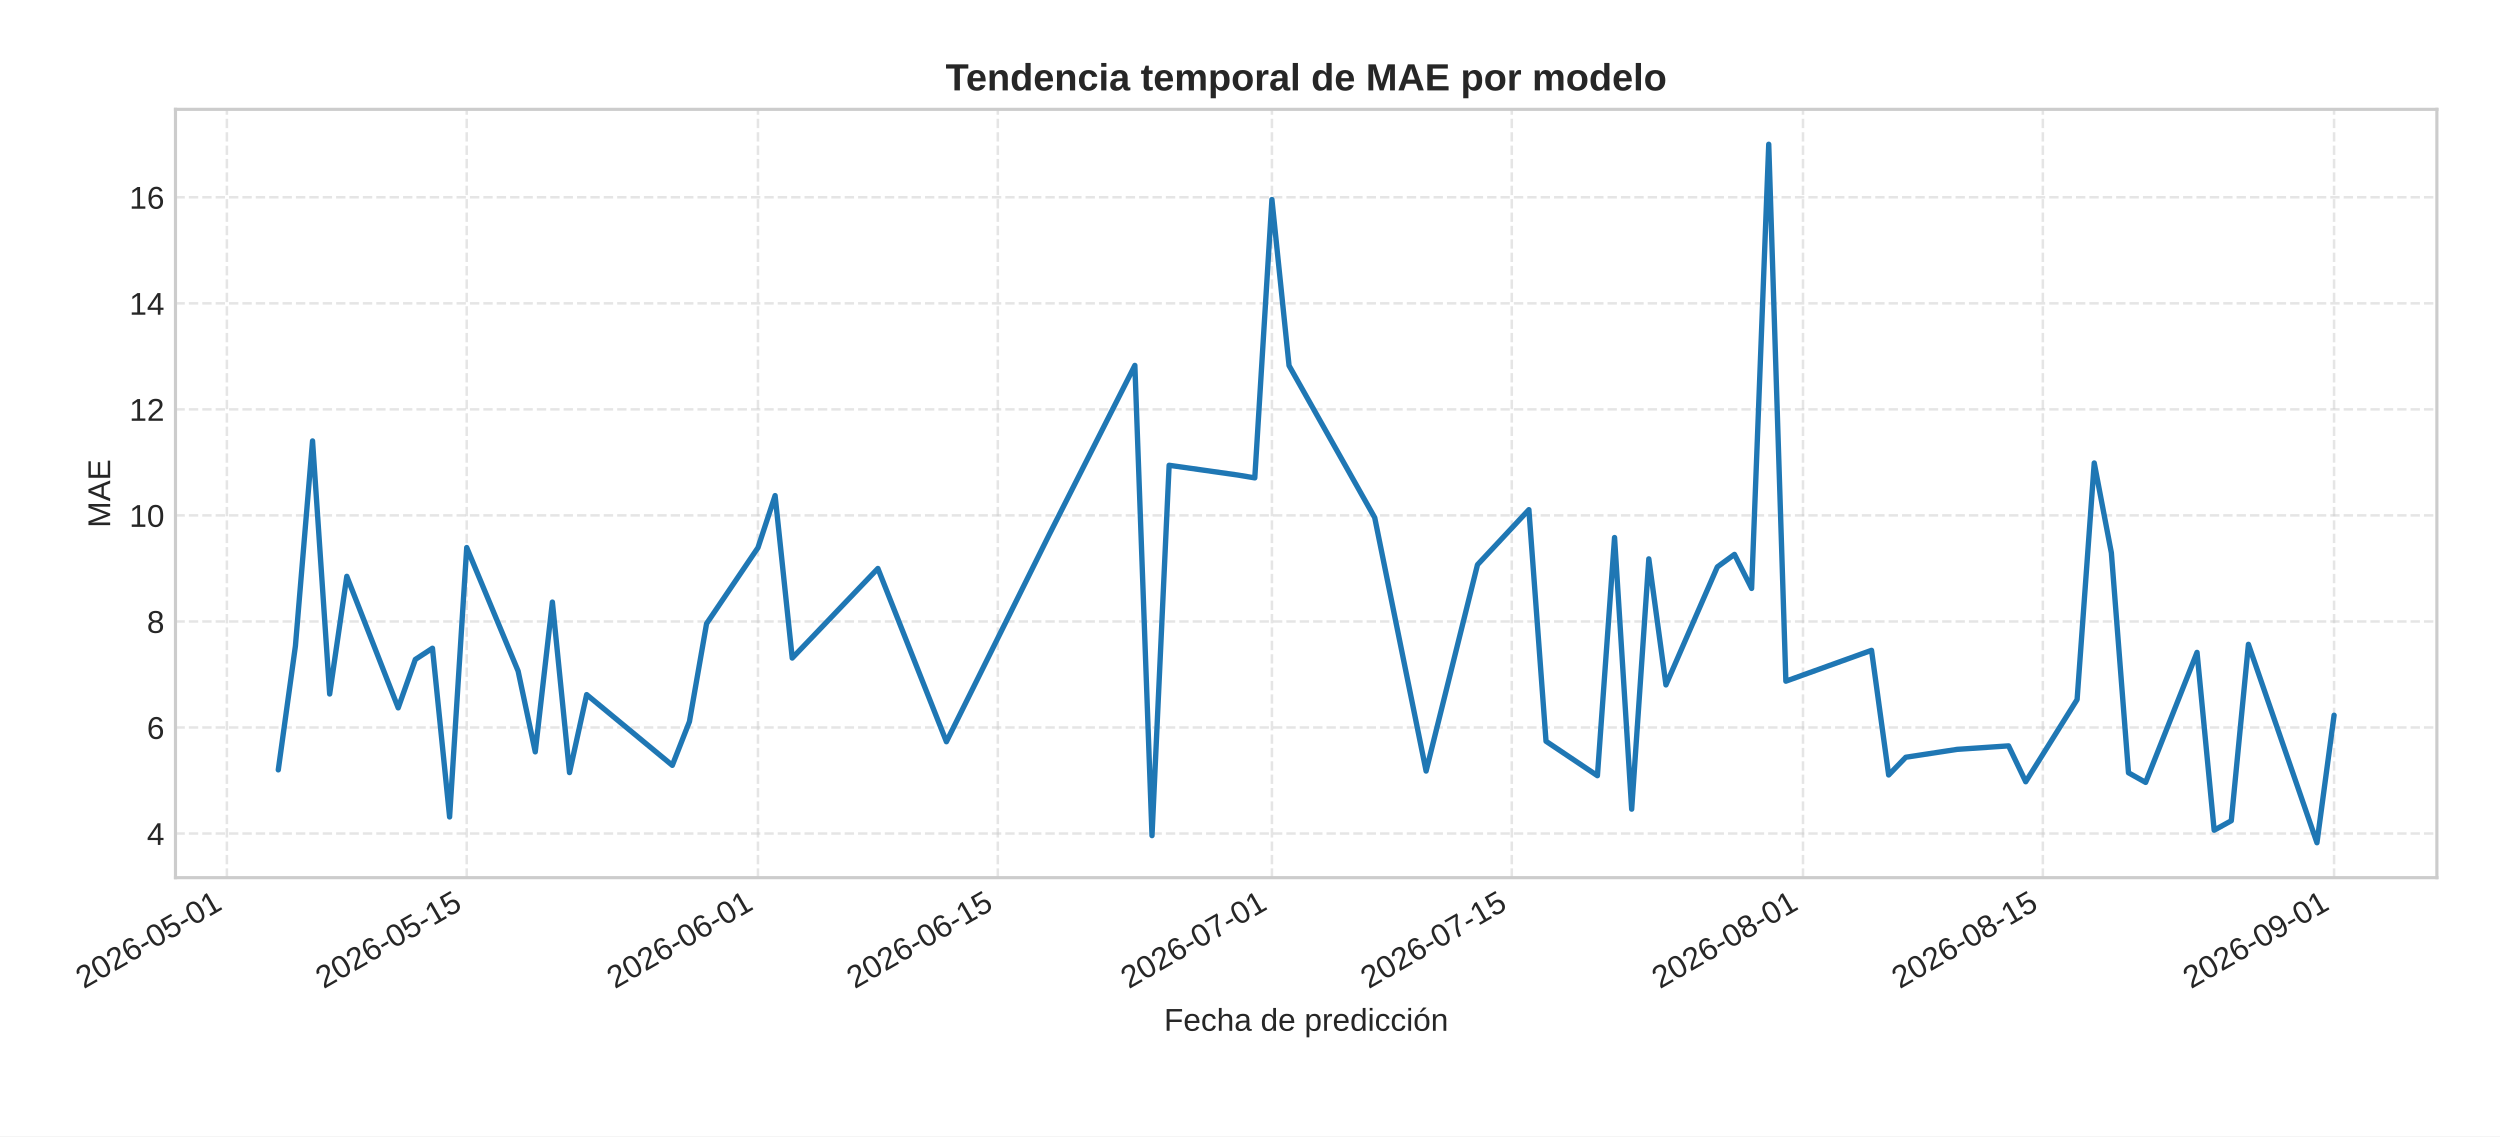
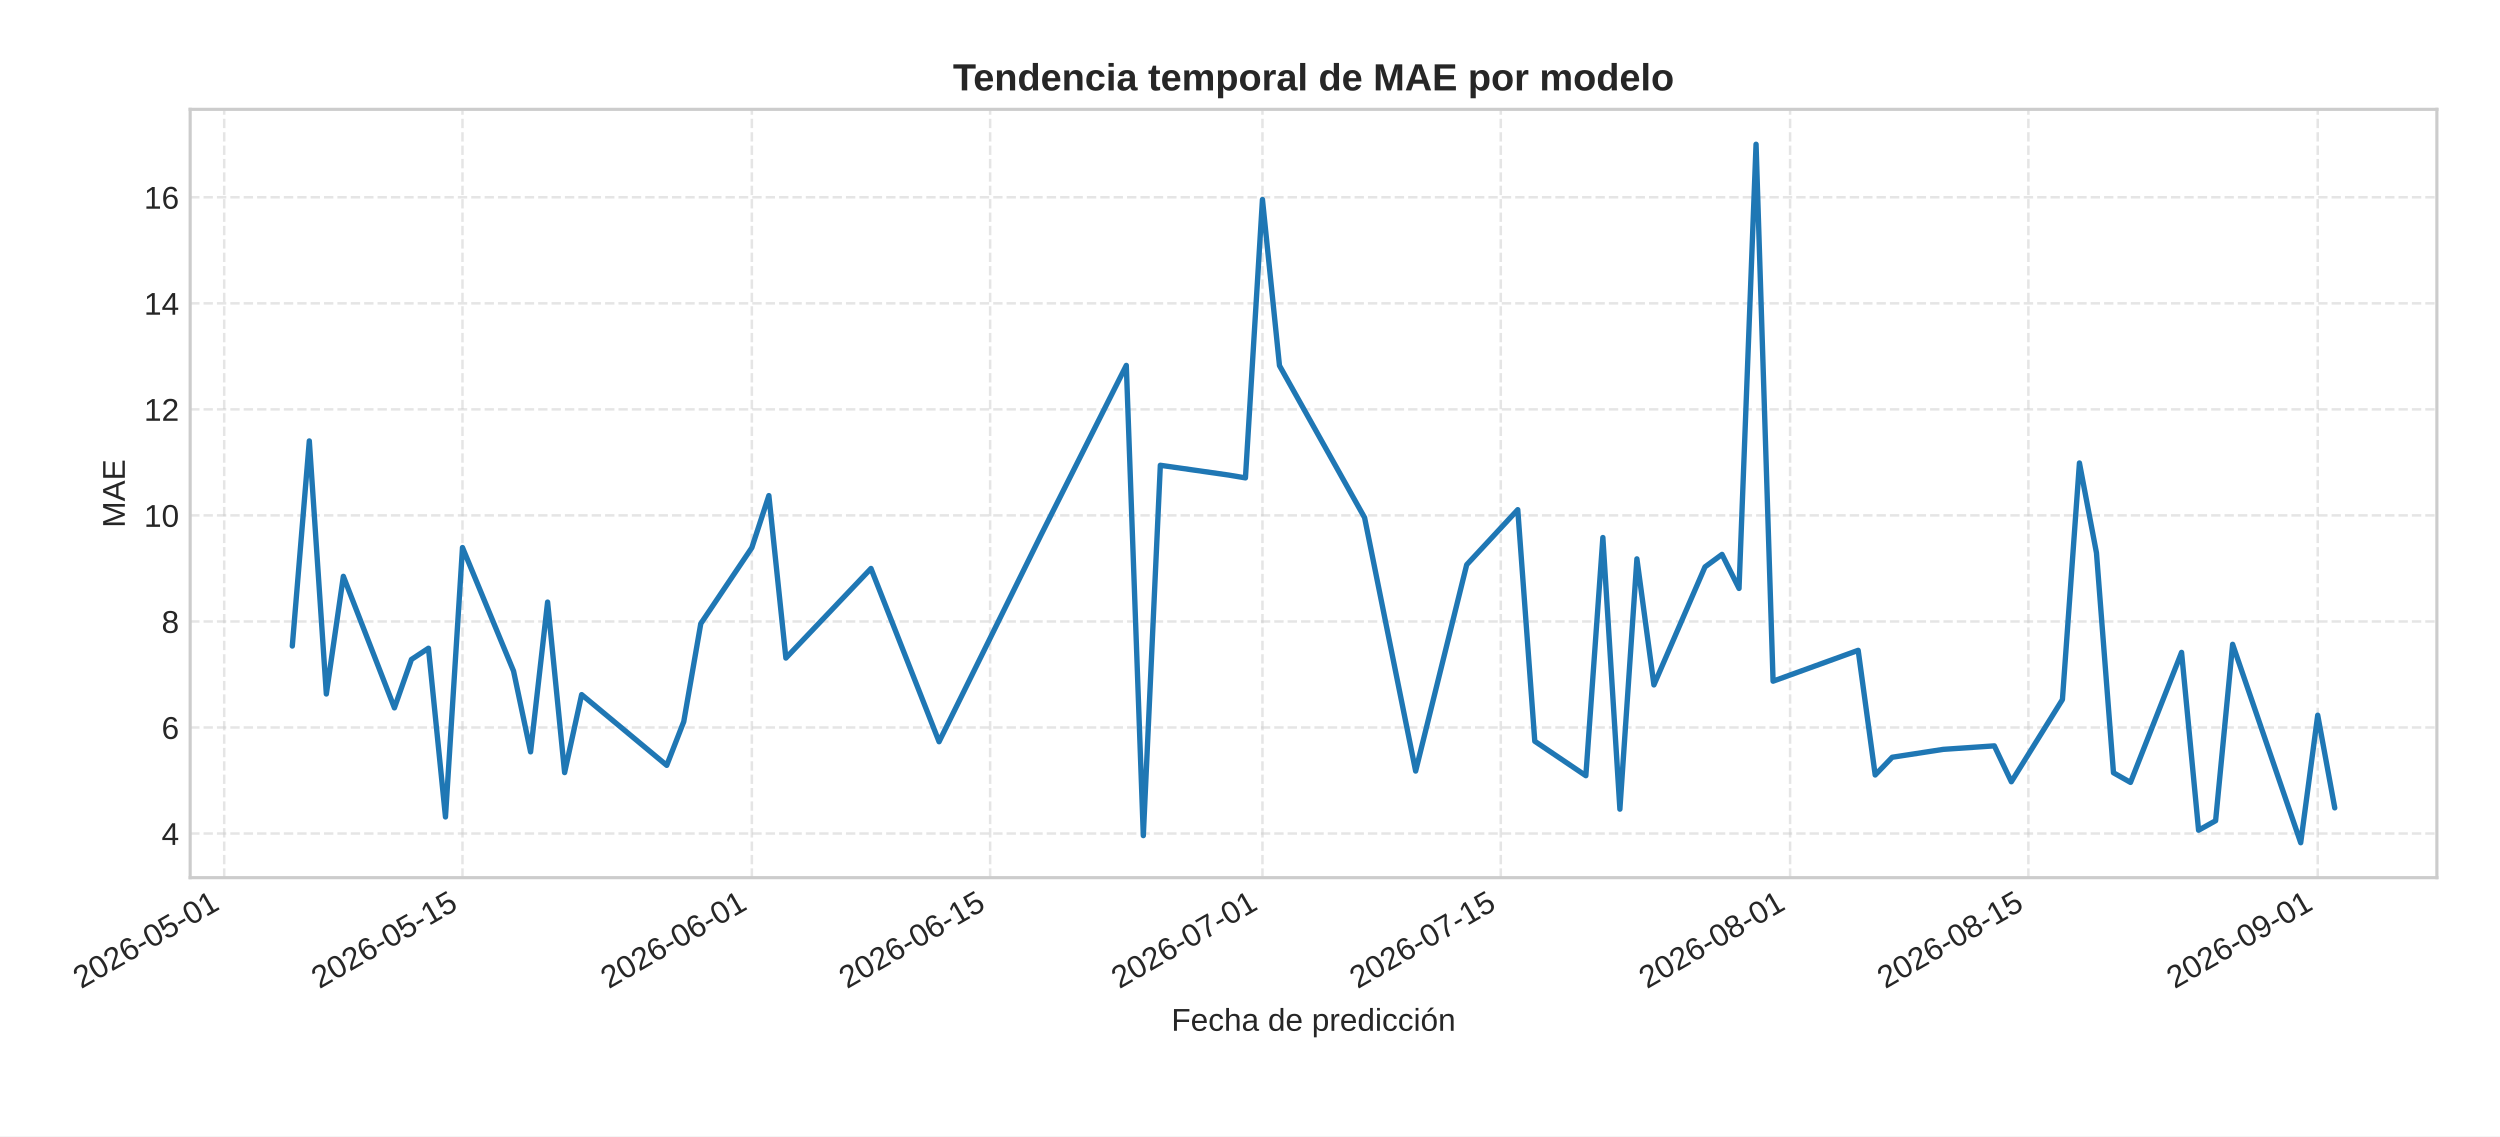
<svg xmlns="http://www.w3.org/2000/svg" xmlns:xlink="http://www.w3.org/1999/xlink" width="792pt" height="360pt" viewBox="0 0 792 360" version="1.1">
  <defs>
    <style type="text/css">*{stroke-linejoin: round; stroke-linecap: butt}</style>
  </defs>
  <g id="figure_1">
    <g id="patch_1">
      <path d="M 0 360  L 792 360  L 792 0  L 0 0  z " style="fill: #ffffff" />
    </g>
    <g id="axes_1">
      <g id="patch_2">
-         <path d="M 55.595 278.04  L 772 278.04  L 772 34.64  L 55.595 34.64  z " style="fill: #ffffff" />
+         <path d="M 60.245 278.04  L 772 278.04  L 772 34.64  L 60.245 34.64  z " style="fill: #ffffff" />
      </g>
      <g id="matplotlib.axis_1">
        <g id="xtick_1">
          <g id="line2d_1">
-             <path d="M 71.877 278.04  L 71.877 34.64  " clip-path="url(#p859f352c92)" style="fill: none; stroke-dasharray: 2.96,1.28; stroke-dashoffset: 0; stroke: #cccccc; stroke-opacity: 0.5; stroke-width: 0.8" />
+             <path d="M 71.029 278.04  L 71.029 34.64  " clip-path="url(#p9ffa34e27f)" style="fill: none; stroke-dasharray: 2.96,1.28; stroke-dashoffset: 0; stroke: #cccccc; stroke-opacity: 0.5; stroke-width: 0.8" />
          </g>
          <g id="line2d_2" />
          <g id="text_1">
-             <g style="fill: #262626" transform="translate(26.54498 313.3894) rotate(-30) scale(0.1 -0.1)">
+             <g style="fill: #262626" transform="translate(25.69722 313.3894) rotate(-30) scale(0.1 -0.1)">
              <defs>
                <path id="LiberationSans-32" d="M 322 0  L 322 397  Q 481 763 711 1042  Q 941 1322 1194 1548  Q 1447 1775 1695 1969  Q 1944 2163 2144 2356  Q 2344 2550 2467 2762  Q 2591 2975 2591 3244  Q 2591 3606 2378 3806  Q 2166 4006 1788 4006  Q 1428 4006 1195 3811  Q 963 3616 922 3263  L 347 3316  Q 409 3844 795 4156  Q 1181 4469 1788 4469  Q 2453 4469 2811 4155  Q 3169 3841 3169 3263  Q 3169 3006 3051 2753  Q 2934 2500 2703 2247  Q 2472 1994 1819 1463  Q 1459 1169 1246 933  Q 1034 697 941 478  L 3238 478  L 3238 0  L 322 0  z " transform="scale(0.015625)" />
                <path id="LiberationSans-30" d="M 3309 2203  Q 3309 1100 2920 518  Q 2531 -63 1772 -63  Q 1013 -63 631 515  Q 250 1094 250 2203  Q 250 3338 620 3903  Q 991 4469 1791 4469  Q 2569 4469 2939 3897  Q 3309 3325 3309 2203  z M 2738 2203  Q 2738 3156 2517 3584  Q 2297 4013 1791 4013  Q 1272 4013 1045 3591  Q 819 3169 819 2203  Q 819 1266 1048 831  Q 1278 397 1778 397  Q 2275 397 2506 840  Q 2738 1284 2738 2203  z " transform="scale(0.015625)" />
                <path id="LiberationSans-36" d="M 3278 1441  Q 3278 744 2900 340  Q 2522 -63 1856 -63  Q 1113 -63 719 490  Q 325 1044 325 2100  Q 325 3244 734 3856  Q 1144 4469 1900 4469  Q 2897 4469 3156 3572  L 2619 3475  Q 2453 4013 1894 4013  Q 1413 4013 1148 3564  Q 884 3116 884 2266  Q 1038 2550 1316 2698  Q 1594 2847 1953 2847  Q 2563 2847 2920 2465  Q 3278 2084 3278 1441  z M 2706 1416  Q 2706 1894 2472 2153  Q 2238 2413 1819 2413  Q 1425 2413 1183 2183  Q 941 1953 941 1550  Q 941 1041 1192 716  Q 1444 391 1838 391  Q 2244 391 2475 664  Q 2706 938 2706 1416  z " transform="scale(0.015625)" />
                <path id="LiberationSans-2d" d="M 284 1450  L 284 1950  L 1847 1950  L 1847 1450  L 284 1450  z " transform="scale(0.015625)" />
                <path id="LiberationSans-35" d="M 3291 1434  Q 3291 738 2877 337  Q 2463 -63 1728 -63  Q 1113 -63 734 206  Q 356 475 256 984  L 825 1050  Q 1003 397 1741 397  Q 2194 397 2450 670  Q 2706 944 2706 1422  Q 2706 1838 2448 2094  Q 2191 2350 1753 2350  Q 1525 2350 1328 2278  Q 1131 2206 934 2034  L 384 2034  L 531 4403  L 3034 4403  L 3034 3925  L 1044 3925  L 959 2528  Q 1325 2809 1869 2809  Q 2519 2809 2905 2428  Q 3291 2047 3291 1434  z " transform="scale(0.015625)" />
                <path id="LiberationSans-31" d="M 488 0  L 488 478  L 1609 478  L 1609 3866  L 616 3156  L 616 3688  L 1656 4403  L 2175 4403  L 2175 478  L 3247 478  L 3247 0  L 488 0  z " transform="scale(0.015625)" />
              </defs>
              <use xlink:href="#LiberationSans-32" />
              <use xlink:href="#LiberationSans-30" x="55.615" />
              <use xlink:href="#LiberationSans-32" x="111.23" />
              <use xlink:href="#LiberationSans-36" x="166.846" />
              <use xlink:href="#LiberationSans-2d" x="222.461" />
              <use xlink:href="#LiberationSans-30" x="255.762" />
              <use xlink:href="#LiberationSans-35" x="311.377" />
              <use xlink:href="#LiberationSans-2d" x="366.992" />
              <use xlink:href="#LiberationSans-30" x="400.293" />
              <use xlink:href="#LiberationSans-31" x="455.908" />
            </g>
          </g>
        </g>
        <g id="xtick_2">
          <g id="line2d_3">
-             <path d="M 147.859 278.04  L 147.859 34.64  " clip-path="url(#p859f352c92)" style="fill: none; stroke-dasharray: 2.96,1.28; stroke-dashoffset: 0; stroke: #cccccc; stroke-opacity: 0.5; stroke-width: 0.8" />
+             <path d="M 146.518 278.04  L 146.518 34.64  " clip-path="url(#p9ffa34e27f)" style="fill: none; stroke-dasharray: 2.96,1.28; stroke-dashoffset: 0; stroke: #cccccc; stroke-opacity: 0.5; stroke-width: 0.8" />
          </g>
          <g id="line2d_4" />
          <g id="text_2">
-             <g style="fill: #262626" transform="translate(102.5273 313.3894) rotate(-30) scale(0.1 -0.1)">
+             <g style="fill: #262626" transform="translate(101.1864 313.3894) rotate(-30) scale(0.1 -0.1)">
              <use xlink:href="#LiberationSans-32" />
              <use xlink:href="#LiberationSans-30" x="55.615" />
              <use xlink:href="#LiberationSans-32" x="111.23" />
              <use xlink:href="#LiberationSans-36" x="166.846" />
              <use xlink:href="#LiberationSans-2d" x="222.461" />
              <use xlink:href="#LiberationSans-30" x="255.762" />
              <use xlink:href="#LiberationSans-35" x="311.377" />
              <use xlink:href="#LiberationSans-2d" x="366.992" />
              <use xlink:href="#LiberationSans-31" x="400.293" />
              <use xlink:href="#LiberationSans-35" x="455.908" />
            </g>
          </g>
        </g>
        <g id="xtick_3">
          <g id="line2d_5">
-             <path d="M 240.124 278.04  L 240.124 34.64  " clip-path="url(#p859f352c92)" style="fill: none; stroke-dasharray: 2.96,1.28; stroke-dashoffset: 0; stroke: #cccccc; stroke-opacity: 0.5; stroke-width: 0.8" />
+             <path d="M 238.184 278.04  L 238.184 34.64  " clip-path="url(#p9ffa34e27f)" style="fill: none; stroke-dasharray: 2.96,1.28; stroke-dashoffset: 0; stroke: #cccccc; stroke-opacity: 0.5; stroke-width: 0.8" />
          </g>
          <g id="line2d_6" />
          <g id="text_3">
-             <g style="fill: #262626" transform="translate(194.7916 313.3894) rotate(-30) scale(0.1 -0.1)">
+             <g style="fill: #262626" transform="translate(192.8518 313.3894) rotate(-30) scale(0.1 -0.1)">
              <use xlink:href="#LiberationSans-32" />
              <use xlink:href="#LiberationSans-30" x="55.615" />
              <use xlink:href="#LiberationSans-32" x="111.23" />
              <use xlink:href="#LiberationSans-36" x="166.846" />
              <use xlink:href="#LiberationSans-2d" x="222.461" />
              <use xlink:href="#LiberationSans-30" x="255.762" />
              <use xlink:href="#LiberationSans-36" x="311.377" />
              <use xlink:href="#LiberationSans-2d" x="366.992" />
              <use xlink:href="#LiberationSans-30" x="400.293" />
              <use xlink:href="#LiberationSans-31" x="455.908" />
            </g>
          </g>
        </g>
        <g id="xtick_4">
          <g id="line2d_7">
-             <path d="M 316.106 278.04  L 316.106 34.64  " clip-path="url(#p859f352c92)" style="fill: none; stroke-dasharray: 2.96,1.28; stroke-dashoffset: 0; stroke: #cccccc; stroke-opacity: 0.5; stroke-width: 0.8" />
+             <path d="M 313.673 278.04  L 313.673 34.64  " clip-path="url(#p9ffa34e27f)" style="fill: none; stroke-dasharray: 2.96,1.28; stroke-dashoffset: 0; stroke: #cccccc; stroke-opacity: 0.5; stroke-width: 0.8" />
          </g>
          <g id="line2d_8" />
          <g id="text_4">
-             <g style="fill: #262626" transform="translate(270.7739 313.3894) rotate(-30) scale(0.1 -0.1)">
+             <g style="fill: #262626" transform="translate(268.341 313.3894) rotate(-30) scale(0.1 -0.1)">
              <use xlink:href="#LiberationSans-32" />
              <use xlink:href="#LiberationSans-30" x="55.615" />
              <use xlink:href="#LiberationSans-32" x="111.23" />
              <use xlink:href="#LiberationSans-36" x="166.846" />
              <use xlink:href="#LiberationSans-2d" x="222.461" />
              <use xlink:href="#LiberationSans-30" x="255.762" />
              <use xlink:href="#LiberationSans-36" x="311.377" />
              <use xlink:href="#LiberationSans-2d" x="366.992" />
              <use xlink:href="#LiberationSans-31" x="400.293" />
              <use xlink:href="#LiberationSans-35" x="455.908" />
            </g>
          </g>
        </g>
        <g id="xtick_5">
          <g id="line2d_9">
-             <path d="M 402.943 278.04  L 402.943 34.64  " clip-path="url(#p859f352c92)" style="fill: none; stroke-dasharray: 2.96,1.28; stroke-dashoffset: 0; stroke: #cccccc; stroke-opacity: 0.5; stroke-width: 0.8" />
+             <path d="M 399.946 278.04  L 399.946 34.64  " clip-path="url(#p9ffa34e27f)" style="fill: none; stroke-dasharray: 2.96,1.28; stroke-dashoffset: 0; stroke: #cccccc; stroke-opacity: 0.5; stroke-width: 0.8" />
          </g>
          <g id="line2d_10" />
          <g id="text_5">
-             <g style="fill: #262626" transform="translate(357.6109 313.3894) rotate(-30) scale(0.1 -0.1)">
+             <g style="fill: #262626" transform="translate(354.6143 313.3894) rotate(-30) scale(0.1 -0.1)">
              <defs>
                <path id="LiberationSans-37" d="M 3238 3947  Q 2563 2916 2284 2331  Q 2006 1747 1867 1178  Q 1728 609 1728 0  L 1141 0  Q 1141 844 1498 1776  Q 1856 2709 2694 3925  L 328 3925  L 328 4403  L 3238 4403  L 3238 3947  z " transform="scale(0.015625)" />
              </defs>
              <use xlink:href="#LiberationSans-32" />
              <use xlink:href="#LiberationSans-30" x="55.615" />
              <use xlink:href="#LiberationSans-32" x="111.23" />
              <use xlink:href="#LiberationSans-36" x="166.846" />
              <use xlink:href="#LiberationSans-2d" x="222.461" />
              <use xlink:href="#LiberationSans-30" x="255.762" />
              <use xlink:href="#LiberationSans-37" x="311.377" />
              <use xlink:href="#LiberationSans-2d" x="366.992" />
              <use xlink:href="#LiberationSans-30" x="400.293" />
              <use xlink:href="#LiberationSans-31" x="455.908" />
            </g>
          </g>
        </g>
        <g id="xtick_6">
          <g id="line2d_11">
-             <path d="M 478.925 278.04  L 478.925 34.64  " clip-path="url(#p859f352c92)" style="fill: none; stroke-dasharray: 2.96,1.28; stroke-dashoffset: 0; stroke: #cccccc; stroke-opacity: 0.5; stroke-width: 0.8" />
+             <path d="M 475.435 278.04  L 475.435 34.64  " clip-path="url(#p9ffa34e27f)" style="fill: none; stroke-dasharray: 2.96,1.28; stroke-dashoffset: 0; stroke: #cccccc; stroke-opacity: 0.5; stroke-width: 0.8" />
          </g>
          <g id="line2d_12" />
          <g id="text_6">
-             <g style="fill: #262626" transform="translate(433.5933 313.3894) rotate(-30) scale(0.1 -0.1)">
+             <g style="fill: #262626" transform="translate(430.1034 313.3894) rotate(-30) scale(0.1 -0.1)">
              <use xlink:href="#LiberationSans-32" />
              <use xlink:href="#LiberationSans-30" x="55.615" />
              <use xlink:href="#LiberationSans-32" x="111.23" />
              <use xlink:href="#LiberationSans-36" x="166.846" />
              <use xlink:href="#LiberationSans-2d" x="222.461" />
              <use xlink:href="#LiberationSans-30" x="255.762" />
              <use xlink:href="#LiberationSans-37" x="311.377" />
              <use xlink:href="#LiberationSans-2d" x="366.992" />
              <use xlink:href="#LiberationSans-31" x="400.293" />
              <use xlink:href="#LiberationSans-35" x="455.908" />
            </g>
          </g>
        </g>
        <g id="xtick_7">
          <g id="line2d_13">
-             <path d="M 571.19 278.04  L 571.19 34.64  " clip-path="url(#p859f352c92)" style="fill: none; stroke-dasharray: 2.96,1.28; stroke-dashoffset: 0; stroke: #cccccc; stroke-opacity: 0.5; stroke-width: 0.8" />
+             <path d="M 567.101 278.04  L 567.101 34.64  " clip-path="url(#p9ffa34e27f)" style="fill: none; stroke-dasharray: 2.96,1.28; stroke-dashoffset: 0; stroke: #cccccc; stroke-opacity: 0.5; stroke-width: 0.8" />
          </g>
          <g id="line2d_14" />
          <g id="text_7">
-             <g style="fill: #262626" transform="translate(525.8575 313.3894) rotate(-30) scale(0.1 -0.1)">
+             <g style="fill: #262626" transform="translate(521.7689 313.3894) rotate(-30) scale(0.1 -0.1)">
              <defs>
                <path id="LiberationSans-38" d="M 3281 1228  Q 3281 619 2893 278  Q 2506 -63 1781 -63  Q 1075 -63 676 271  Q 278 606 278 1222  Q 278 1653 525 1947  Q 772 2241 1156 2303  L 1156 2316  Q 797 2400 589 2681  Q 381 2963 381 3341  Q 381 3844 757 4156  Q 1134 4469 1769 4469  Q 2419 4469 2795 4162  Q 3172 3856 3172 3334  Q 3172 2956 2962 2675  Q 2753 2394 2391 2322  L 2391 2309  Q 2813 2241 3047 1952  Q 3281 1663 3281 1228  z M 2588 3303  Q 2588 4050 1769 4050  Q 1372 4050 1164 3862  Q 956 3675 956 3303  Q 956 2925 1170 2726  Q 1384 2528 1775 2528  Q 2172 2528 2380 2711  Q 2588 2894 2588 3303  z M 2697 1281  Q 2697 1691 2453 1898  Q 2209 2106 1769 2106  Q 1341 2106 1100 1882  Q 859 1659 859 1269  Q 859 359 1788 359  Q 2247 359 2472 579  Q 2697 800 2697 1281  z " transform="scale(0.015625)" />
              </defs>
              <use xlink:href="#LiberationSans-32" />
              <use xlink:href="#LiberationSans-30" x="55.615" />
              <use xlink:href="#LiberationSans-32" x="111.23" />
              <use xlink:href="#LiberationSans-36" x="166.846" />
              <use xlink:href="#LiberationSans-2d" x="222.461" />
              <use xlink:href="#LiberationSans-30" x="255.762" />
              <use xlink:href="#LiberationSans-38" x="311.377" />
              <use xlink:href="#LiberationSans-2d" x="366.992" />
              <use xlink:href="#LiberationSans-30" x="400.293" />
              <use xlink:href="#LiberationSans-31" x="455.908" />
            </g>
          </g>
        </g>
        <g id="xtick_8">
          <g id="line2d_15">
-             <path d="M 647.172 278.04  L 647.172 34.64  " clip-path="url(#p859f352c92)" style="fill: none; stroke-dasharray: 2.96,1.28; stroke-dashoffset: 0; stroke: #cccccc; stroke-opacity: 0.5; stroke-width: 0.8" />
+             <path d="M 642.59 278.04  L 642.59 34.64  " clip-path="url(#p9ffa34e27f)" style="fill: none; stroke-dasharray: 2.96,1.28; stroke-dashoffset: 0; stroke: #cccccc; stroke-opacity: 0.5; stroke-width: 0.8" />
          </g>
          <g id="line2d_16" />
          <g id="text_8">
-             <g style="fill: #262626" transform="translate(601.8399 313.3894) rotate(-30) scale(0.1 -0.1)">
+             <g style="fill: #262626" transform="translate(597.258 313.3894) rotate(-30) scale(0.1 -0.1)">
              <use xlink:href="#LiberationSans-32" />
              <use xlink:href="#LiberationSans-30" x="55.615" />
              <use xlink:href="#LiberationSans-32" x="111.23" />
              <use xlink:href="#LiberationSans-36" x="166.846" />
              <use xlink:href="#LiberationSans-2d" x="222.461" />
              <use xlink:href="#LiberationSans-30" x="255.762" />
              <use xlink:href="#LiberationSans-38" x="311.377" />
              <use xlink:href="#LiberationSans-2d" x="366.992" />
              <use xlink:href="#LiberationSans-31" x="400.293" />
              <use xlink:href="#LiberationSans-35" x="455.908" />
            </g>
          </g>
        </g>
        <g id="xtick_9">
          <g id="line2d_17">
-             <path d="M 739.436 278.04  L 739.436 34.64  " clip-path="url(#p859f352c92)" style="fill: none; stroke-dasharray: 2.96,1.28; stroke-dashoffset: 0; stroke: #cccccc; stroke-opacity: 0.5; stroke-width: 0.8" />
+             <path d="M 734.255 278.04  L 734.255 34.64  " clip-path="url(#p9ffa34e27f)" style="fill: none; stroke-dasharray: 2.96,1.28; stroke-dashoffset: 0; stroke: #cccccc; stroke-opacity: 0.5; stroke-width: 0.8" />
          </g>
          <g id="line2d_18" />
          <g id="text_9">
-             <g style="fill: #262626" transform="translate(694.1041 313.3894) rotate(-30) scale(0.1 -0.1)">
+             <g style="fill: #262626" transform="translate(688.9234 313.3894) rotate(-30) scale(0.1 -0.1)">
              <defs>
                <path id="LiberationSans-39" d="M 3256 2291  Q 3256 1156 2842 546  Q 2428 -63 1663 -63  Q 1147 -63 836 154  Q 525 372 391 856  L 928 941  Q 1097 391 1672 391  Q 2156 391 2422 841  Q 2688 1291 2700 2125  Q 2575 1844 2272 1673  Q 1969 1503 1606 1503  Q 1013 1503 656 1909  Q 300 2316 300 2988  Q 300 3678 687 4073  Q 1075 4469 1766 4469  Q 2500 4469 2878 3925  Q 3256 3381 3256 2291  z M 2644 2834  Q 2644 3366 2400 3689  Q 2156 4013 1747 4013  Q 1341 4013 1106 3736  Q 872 3459 872 2988  Q 872 2506 1106 2226  Q 1341 1947 1741 1947  Q 1984 1947 2193 2058  Q 2403 2169 2523 2372  Q 2644 2575 2644 2834  z " transform="scale(0.015625)" />
              </defs>
              <use xlink:href="#LiberationSans-32" />
              <use xlink:href="#LiberationSans-30" x="55.615" />
              <use xlink:href="#LiberationSans-32" x="111.23" />
              <use xlink:href="#LiberationSans-36" x="166.846" />
              <use xlink:href="#LiberationSans-2d" x="222.461" />
              <use xlink:href="#LiberationSans-30" x="255.762" />
              <use xlink:href="#LiberationSans-39" x="311.377" />
              <use xlink:href="#LiberationSans-2d" x="366.992" />
              <use xlink:href="#LiberationSans-30" x="400.293" />
              <use xlink:href="#LiberationSans-31" x="455.908" />
            </g>
          </g>
        </g>
        <g id="text_10">
-           <g style="fill: #262626" transform="translate(368.7741 326.5505) scale(0.1 -0.1)">
+           <g style="fill: #262626" transform="translate(371.0991 326.5505) scale(0.1 -0.1)">
            <defs>
              <path id="LiberationSans-46" d="M 1122 3916  L 1122 2278  L 3578 2278  L 3578 1784  L 1122 1784  L 1122 0  L 525 0  L 525 4403  L 3653 4403  L 3653 3916  L 1122 3916  z " transform="scale(0.015625)" />
              <path id="LiberationSans-65" d="M 863 1572  Q 863 991 1103 675  Q 1344 359 1806 359  Q 2172 359 2392 506  Q 2613 653 2691 878  L 3184 738  Q 2881 -63 1806 -63  Q 1056 -63 664 384  Q 272 831 272 1713  Q 272 2550 664 2997  Q 1056 3444 1784 3444  Q 3275 3444 3275 1647  L 3275 1572  L 863 1572  z M 2694 2003  Q 2647 2538 2422 2783  Q 2197 3028 1775 3028  Q 1366 3028 1127 2754  Q 888 2481 869 2003  L 2694 2003  z " transform="scale(0.015625)" />
              <path id="LiberationSans-63" d="M 859 1706  Q 859 1031 1071 706  Q 1284 381 1713 381  Q 2013 381 2214 543  Q 2416 706 2463 1044  L 3031 1006  Q 2966 519 2616 228  Q 2266 -63 1728 -63  Q 1019 -63 645 385  Q 272 834 272 1694  Q 272 2547 647 2995  Q 1022 3444 1722 3444  Q 2241 3444 2583 3175  Q 2925 2906 3013 2434  L 2434 2391  Q 2391 2672 2212 2837  Q 2034 3003 1706 3003  Q 1259 3003 1059 2706  Q 859 2409 859 1706  z " transform="scale(0.015625)" />
              <path id="LiberationSans-68" d="M 991 2803  Q 1172 3134 1426 3289  Q 1681 3444 2072 3444  Q 2622 3444 2883 3170  Q 3144 2897 3144 2253  L 3144 0  L 2578 0  L 2578 2144  Q 2578 2500 2512 2673  Q 2447 2847 2297 2928  Q 2147 3009 1881 3009  Q 1484 3009 1245 2734  Q 1006 2459 1006 1994  L 1006 0  L 444 0  L 444 4638  L 1006 4638  L 1006 3431  Q 1006 3241 995 3037  Q 984 2834 981 2803  L 991 2803  z " transform="scale(0.015625)" />
              <path id="LiberationSans-61" d="M 1294 -63  Q 784 -63 528 206  Q 272 475 272 944  Q 272 1469 617 1750  Q 963 2031 1731 2050  L 2491 2063  L 2491 2247  Q 2491 2659 2316 2837  Q 2141 3016 1766 3016  Q 1388 3016 1216 2887  Q 1044 2759 1009 2478  L 422 2531  Q 566 3444 1778 3444  Q 2416 3444 2737 3151  Q 3059 2859 3059 2306  L 3059 850  Q 3059 600 3125 473  Q 3191 347 3375 347  Q 3456 347 3559 369  L 3559 19  Q 3347 -31 3125 -31  Q 2813 -31 2670 133  Q 2528 297 2509 647  L 2491 647  Q 2275 259 1989 98  Q 1703 -63 1294 -63  z M 1422 359  Q 1731 359 1972 500  Q 2213 641 2352 886  Q 2491 1131 2491 1391  L 2491 1669  L 1875 1656  Q 1478 1650 1273 1575  Q 1069 1500 959 1344  Q 850 1188 850 934  Q 850 659 998 509  Q 1147 359 1422 359  z " transform="scale(0.015625)" />
              <path id="LiberationSans-20" transform="scale(0.015625)" />
              <path id="LiberationSans-64" d="M 2566 544  Q 2409 219 2151 78  Q 1894 -63 1513 -63  Q 872 -63 570 368  Q 269 800 269 1675  Q 269 3444 1513 3444  Q 1897 3444 2153 3303  Q 2409 3163 2566 2856  L 2572 2856  L 2566 3234  L 2566 4638  L 3128 4638  L 3128 697  Q 3128 169 3147 0  L 2609 0  Q 2600 50 2589 231  Q 2578 413 2578 544  L 2566 544  z M 859 1694  Q 859 984 1046 678  Q 1234 372 1656 372  Q 2134 372 2350 703  Q 2566 1034 2566 1731  Q 2566 2403 2350 2715  Q 2134 3028 1663 3028  Q 1238 3028 1048 2714  Q 859 2400 859 1694  z " transform="scale(0.015625)" />
              <path id="LiberationSans-70" d="M 3291 1706  Q 3291 -63 2047 -63  Q 1266 -63 997 525  L 981 525  Q 994 500 994 -6  L 994 -1328  L 431 -1328  L 431 2691  Q 431 3213 413 3381  L 956 3381  Q 959 3369 965 3292  Q 972 3216 980 3056  Q 988 2897 988 2838  L 1000 2838  Q 1150 3150 1397 3295  Q 1644 3441 2047 3441  Q 2672 3441 2981 3022  Q 3291 2603 3291 1706  z M 2700 1694  Q 2700 2400 2509 2703  Q 2319 3006 1903 3006  Q 1569 3006 1380 2865  Q 1191 2725 1092 2426  Q 994 2128 994 1650  Q 994 984 1206 668  Q 1419 353 1897 353  Q 2316 353 2508 661  Q 2700 969 2700 1694  z " transform="scale(0.015625)" />
              <path id="LiberationSans-72" d="M 444 0  L 444 2594  Q 444 2950 425 3381  L 956 3381  Q 981 2806 981 2691  L 994 2691  Q 1128 3125 1303 3284  Q 1478 3444 1797 3444  Q 1909 3444 2025 3413  L 2025 2897  Q 1913 2928 1725 2928  Q 1375 2928 1190 2626  Q 1006 2325 1006 1763  L 1006 0  L 444 0  z " transform="scale(0.015625)" />
              <path id="LiberationSans-69" d="M 428 4100  L 428 4638  L 991 4638  L 991 4100  L 428 4100  z M 428 0  L 428 3381  L 991 3381  L 991 0  L 428 0  z " transform="scale(0.015625)" />
              <path id="LiberationSans-f3" d="M 3291 1694  Q 3291 806 2900 371  Q 2509 -63 1766 -63  Q 1025 -63 647 389  Q 269 841 269 1694  Q 269 3444 1784 3444  Q 2559 3444 2925 3017  Q 3291 2591 3291 1694  z M 2700 1694  Q 2700 2394 2492 2711  Q 2284 3028 1794 3028  Q 1300 3028 1079 2704  Q 859 2381 859 1694  Q 859 1025 1076 689  Q 1294 353 1759 353  Q 2266 353 2483 678  Q 2700 1003 2700 1694  z M 1345 3753  L 1345 3816  L 2023 4713  L 2670 4713  L 2670 4622  L 1639 3753  L 1345 3753  z " transform="scale(0.015625)" />
              <path id="LiberationSans-6e" d="M 2578 0  L 2578 2144  Q 2578 2478 2512 2662  Q 2447 2847 2303 2928  Q 2159 3009 1881 3009  Q 1475 3009 1240 2731  Q 1006 2453 1006 1959  L 1006 0  L 444 0  L 444 2659  Q 444 3250 425 3381  L 956 3381  Q 959 3366 962 3297  Q 966 3228 970 3139  Q 975 3050 981 2803  L 991 2803  Q 1184 3153 1439 3298  Q 1694 3444 2072 3444  Q 2628 3444 2886 3167  Q 3144 2891 3144 2253  L 3144 0  L 2578 0  z " transform="scale(0.015625)" />
            </defs>
            <use xlink:href="#LiberationSans-46" />
            <use xlink:href="#LiberationSans-65" x="61.084" />
            <use xlink:href="#LiberationSans-63" x="116.699" />
            <use xlink:href="#LiberationSans-68" x="166.699" />
            <use xlink:href="#LiberationSans-61" x="222.314" />
            <use xlink:href="#LiberationSans-20" x="277.93" />
            <use xlink:href="#LiberationSans-64" x="305.713" />
            <use xlink:href="#LiberationSans-65" x="361.328" />
            <use xlink:href="#LiberationSans-20" x="416.943" />
            <use xlink:href="#LiberationSans-70" x="444.727" />
            <use xlink:href="#LiberationSans-72" x="500.342" />
            <use xlink:href="#LiberationSans-65" x="533.643" />
            <use xlink:href="#LiberationSans-64" x="589.258" />
            <use xlink:href="#LiberationSans-69" x="644.873" />
            <use xlink:href="#LiberationSans-63" x="667.09" />
            <use xlink:href="#LiberationSans-63" x="717.09" />
            <use xlink:href="#LiberationSans-69" x="767.09" />
            <use xlink:href="#LiberationSans-f3" x="789.307" />
            <use xlink:href="#LiberationSans-6e" x="844.922" />
          </g>
        </g>
      </g>
      <g id="matplotlib.axis_2">
        <g id="ytick_1">
          <g id="line2d_19">
-             <path d="M 55.595 264.059  L 772 264.059  " clip-path="url(#p859f352c92)" style="fill: none; stroke-dasharray: 2.96,1.28; stroke-dashoffset: 0; stroke: #cccccc; stroke-opacity: 0.5; stroke-width: 0.8" />
+             <path d="M 60.245 264.059  L 772 264.059  " clip-path="url(#p9ffa34e27f)" style="fill: none; stroke-dasharray: 2.96,1.28; stroke-dashoffset: 0; stroke: #cccccc; stroke-opacity: 0.5; stroke-width: 0.8" />
          </g>
          <g id="line2d_20" />
          <g id="text_11">
-             <g style="fill: #262626" transform="translate(46.53411 267.6828) scale(0.1 -0.1)">
+             <g style="fill: #262626" transform="translate(51.18411 267.6828) scale(0.1 -0.1)">
              <defs>
                <path id="LiberationSans-34" d="M 2753 997  L 2753 0  L 2222 0  L 2222 997  L 147 997  L 147 1434  L 2163 4403  L 2753 4403  L 2753 1441  L 3372 1441  L 3372 997  L 2753 997  z M 2222 3769  Q 2216 3750 2134 3603  Q 2053 3456 2013 3397  L 884 1734  L 716 1503  L 666 1441  L 2222 1441  L 2222 3769  z " transform="scale(0.015625)" />
              </defs>
              <use xlink:href="#LiberationSans-34" />
            </g>
          </g>
        </g>
        <g id="ytick_2">
          <g id="line2d_21">
-             <path d="M 55.595 230.466  L 772 230.466  " clip-path="url(#p859f352c92)" style="fill: none; stroke-dasharray: 2.96,1.28; stroke-dashoffset: 0; stroke: #cccccc; stroke-opacity: 0.5; stroke-width: 0.8" />
+             <path d="M 60.245 230.466  L 772 230.466  " clip-path="url(#p9ffa34e27f)" style="fill: none; stroke-dasharray: 2.96,1.28; stroke-dashoffset: 0; stroke: #cccccc; stroke-opacity: 0.5; stroke-width: 0.8" />
          </g>
          <g id="line2d_22" />
          <g id="text_12">
-             <g style="fill: #262626" transform="translate(46.53411 234.0896) scale(0.1 -0.1)">
+             <g style="fill: #262626" transform="translate(51.18411 234.0896) scale(0.1 -0.1)">
              <use xlink:href="#LiberationSans-36" />
            </g>
          </g>
        </g>
        <g id="ytick_3">
          <g id="line2d_23">
-             <path d="M 55.595 196.873  L 772 196.873  " clip-path="url(#p859f352c92)" style="fill: none; stroke-dasharray: 2.96,1.28; stroke-dashoffset: 0; stroke: #cccccc; stroke-opacity: 0.5; stroke-width: 0.8" />
+             <path d="M 60.245 196.873  L 772 196.873  " clip-path="url(#p9ffa34e27f)" style="fill: none; stroke-dasharray: 2.96,1.28; stroke-dashoffset: 0; stroke: #cccccc; stroke-opacity: 0.5; stroke-width: 0.8" />
          </g>
          <g id="line2d_24" />
          <g id="text_13">
-             <g style="fill: #262626" transform="translate(46.53411 200.4964) scale(0.1 -0.1)">
+             <g style="fill: #262626" transform="translate(51.18411 200.4964) scale(0.1 -0.1)">
              <use xlink:href="#LiberationSans-38" />
            </g>
          </g>
        </g>
        <g id="ytick_4">
          <g id="line2d_25">
-             <path d="M 55.595 163.28  L 772 163.28  " clip-path="url(#p859f352c92)" style="fill: none; stroke-dasharray: 2.96,1.28; stroke-dashoffset: 0; stroke: #cccccc; stroke-opacity: 0.5; stroke-width: 0.8" />
+             <path d="M 60.245 163.28  L 772 163.28  " clip-path="url(#p9ffa34e27f)" style="fill: none; stroke-dasharray: 2.96,1.28; stroke-dashoffset: 0; stroke: #cccccc; stroke-opacity: 0.5; stroke-width: 0.8" />
          </g>
          <g id="line2d_26" />
          <g id="text_14">
-             <g style="fill: #262626" transform="translate(40.97317 166.9032) scale(0.1 -0.1)">
+             <g style="fill: #262626" transform="translate(45.62317 166.9032) scale(0.1 -0.1)">
              <use xlink:href="#LiberationSans-31" />
              <use xlink:href="#LiberationSans-30" x="55.615" />
            </g>
          </g>
        </g>
        <g id="ytick_5">
          <g id="line2d_27">
-             <path d="M 55.595 129.687  L 772 129.687  " clip-path="url(#p859f352c92)" style="fill: none; stroke-dasharray: 2.96,1.28; stroke-dashoffset: 0; stroke: #cccccc; stroke-opacity: 0.5; stroke-width: 0.8" />
+             <path d="M 60.245 129.687  L 772 129.687  " clip-path="url(#p9ffa34e27f)" style="fill: none; stroke-dasharray: 2.96,1.28; stroke-dashoffset: 0; stroke: #cccccc; stroke-opacity: 0.5; stroke-width: 0.8" />
          </g>
          <g id="line2d_28" />
          <g id="text_15">
-             <g style="fill: #262626" transform="translate(40.97317 133.31) scale(0.1 -0.1)">
+             <g style="fill: #262626" transform="translate(45.62317 133.31) scale(0.1 -0.1)">
              <use xlink:href="#LiberationSans-31" />
              <use xlink:href="#LiberationSans-32" x="55.615" />
            </g>
          </g>
        </g>
        <g id="ytick_6">
          <g id="line2d_29">
-             <path d="M 55.595 96.093  L 772 96.093  " clip-path="url(#p859f352c92)" style="fill: none; stroke-dasharray: 2.96,1.28; stroke-dashoffset: 0; stroke: #cccccc; stroke-opacity: 0.5; stroke-width: 0.8" />
+             <path d="M 60.245 96.093  L 772 96.093  " clip-path="url(#p9ffa34e27f)" style="fill: none; stroke-dasharray: 2.96,1.28; stroke-dashoffset: 0; stroke: #cccccc; stroke-opacity: 0.5; stroke-width: 0.8" />
          </g>
          <g id="line2d_30" />
          <g id="text_16">
-             <g style="fill: #262626" transform="translate(40.97317 99.71685) scale(0.1 -0.1)">
+             <g style="fill: #262626" transform="translate(45.62317 99.71685) scale(0.1 -0.1)">
              <use xlink:href="#LiberationSans-31" />
              <use xlink:href="#LiberationSans-34" x="55.615" />
            </g>
          </g>
        </g>
        <g id="ytick_7">
          <g id="line2d_31">
-             <path d="M 55.595 62.5  L 772 62.5  " clip-path="url(#p859f352c92)" style="fill: none; stroke-dasharray: 2.96,1.28; stroke-dashoffset: 0; stroke: #cccccc; stroke-opacity: 0.5; stroke-width: 0.8" />
+             <path d="M 60.245 62.5  L 772 62.5  " clip-path="url(#p9ffa34e27f)" style="fill: none; stroke-dasharray: 2.96,1.28; stroke-dashoffset: 0; stroke: #cccccc; stroke-opacity: 0.5; stroke-width: 0.8" />
          </g>
          <g id="line2d_32" />
          <g id="text_17">
-             <g style="fill: #262626" transform="translate(40.97317 66.12367) scale(0.1 -0.1)">
+             <g style="fill: #262626" transform="translate(45.62317 66.12367) scale(0.1 -0.1)">
              <use xlink:href="#LiberationSans-31" />
              <use xlink:href="#LiberationSans-36" x="55.615" />
            </g>
          </g>
        </g>
        <g id="text_18">
-           <g style="fill: #262626" transform="translate(34.89817 167.1752) rotate(-90) scale(0.1 -0.1)">
+           <g style="fill: #262626" transform="translate(39.54817 167.1752) rotate(-90) scale(0.1 -0.1)">
            <defs>
              <path id="LiberationSans-4d" d="M 4269 0  L 4269 2938  Q 4269 3425 4297 3875  Q 4144 3316 4022 3000  L 2884 0  L 2466 0  L 1313 3000  L 1138 3531  L 1034 3875  L 1044 3528  L 1056 2938  L 1056 0  L 525 0  L 525 4403  L 1309 4403  L 2481 1350  Q 2544 1166 2601 955  Q 2659 744 2678 650  Q 2703 775 2783 1029  Q 2863 1284 2891 1350  L 4041 4403  L 4806 4403  L 4806 0  L 4269 0  z " transform="scale(0.015625)" />
              <path id="LiberationSans-41" d="M 3647 0  L 3144 1288  L 1138 1288  L 631 0  L 13 0  L 1809 4403  L 2488 4403  L 4256 0  L 3647 0  z M 2141 3953  L 2113 3866  Q 2034 3606 1881 3200  L 1319 1753  L 2966 1753  L 2400 3206  Q 2313 3422 2225 3694  L 2141 3953  z " transform="scale(0.015625)" />
              <path id="LiberationSans-45" d="M 525 0  L 525 4403  L 3866 4403  L 3866 3916  L 1122 3916  L 1122 2503  L 3678 2503  L 3678 2022  L 1122 2022  L 1122 488  L 3994 488  L 3994 0  L 525 0  z " transform="scale(0.015625)" />
            </defs>
            <use xlink:href="#LiberationSans-4d" />
            <use xlink:href="#LiberationSans-41" x="83.301" />
            <use xlink:href="#LiberationSans-45" x="150" />
          </g>
        </g>
      </g>
      <g id="line2d_33">
-         <path d="M 88.159 243.892  L 93.586 204.661  L 99.014 139.692  L 104.441 219.856  L 109.868 182.585  L 126.15 224.251  L 131.577 208.91  L 137.005 205.366  L 142.432 258.808  L 147.859 173.464  L 164.141 212.6  L 169.569 238.187  L 174.996 190.742  L 180.423 244.752  L 185.85 220.055  L 212.987 242.459  L 218.414 228.613  L 223.842 197.562  L 240.124 173.498  L 245.551 157.009  L 250.978 208.468  L 278.115 180.093  L 299.824 234.979  L 332.388 169.366  L 359.524 115.762  L 364.952 264.72  L 370.379 147.401  L 392.088 150.486  L 397.516 151.393  L 402.943 63.211  L 408.37 115.829  L 435.507 163.98  L 451.789 244.267  L 468.071 178.901  L 484.353 161.466  L 489.78 234.828  L 506.062 245.74  L 511.489 170.295  L 516.916 256.339  L 522.344 177.053  L 527.771 216.979  L 544.053 179.595  L 549.48 175.636  L 554.908 186.414  L 560.335 45.704  L 565.762 215.797  L 592.899 206.027  L 598.326 245.51  L 603.753 239.895  L 620.035 237.398  L 636.317 236.289  L 641.745 247.66  L 658.026 221.62  L 663.454 146.674  L 668.881 175.138  L 674.308 244.813  L 679.736 247.865  L 696.018 206.679  L 701.445 263.01  L 706.872 260.006  L 712.3 204.123  L 734.009 266.976  L 739.436 226.586  " clip-path="url(#p859f352c92)" style="fill: none; stroke: #1f77b4; stroke-width: 1.7; stroke-linecap: round" />
+         <path d="M 92.598 204.661  L 97.99 139.692  L 103.382 219.856  L 108.774 182.585  L 124.95 224.251  L 130.342 208.91  L 135.734 205.366  L 141.126 258.808  L 146.518 173.464  L 162.695 212.6  L 168.087 238.187  L 173.479 190.742  L 178.871 244.752  L 184.263 220.055  L 211.223 242.459  L 216.615 228.613  L 222.008 197.562  L 238.184 173.498  L 243.576 157.009  L 248.968 208.468  L 275.928 180.093  L 297.497 234.979  L 329.849 169.366  L 356.81 115.762  L 362.202 264.72  L 367.594 147.401  L 389.162 150.486  L 394.554 151.393  L 399.946 63.211  L 405.338 115.829  L 432.299 163.98  L 448.475 244.267  L 464.651 178.901  L 480.828 161.466  L 486.22 234.828  L 502.396 245.74  L 507.788 170.295  L 513.18 256.339  L 518.572 177.053  L 523.964 216.979  L 540.14 179.595  L 545.533 175.636  L 550.925 186.414  L 556.317 45.704  L 561.709 215.797  L 588.669 206.027  L 594.061 245.51  L 599.453 239.895  L 615.63 237.398  L 631.806 236.289  L 637.198 247.66  L 653.374 221.62  L 658.766 146.674  L 664.158 175.138  L 669.55 244.813  L 674.943 247.865  L 691.119 206.679  L 696.511 263.01  L 701.903 260.006  L 707.295 204.123  L 728.863 266.976  L 734.255 226.586  L 739.648 255.93  " clip-path="url(#p9ffa34e27f)" style="fill: none; stroke: #1f77b4; stroke-width: 1.7; stroke-linecap: round" />
      </g>
      <g id="patch_3">
-         <path d="M 55.595 278.04  L 55.595 34.64  " style="fill: none; stroke: #cccccc; stroke-linejoin: miter; stroke-linecap: square" />
+         <path d="M 60.245 278.04  L 60.245 34.64  " style="fill: none; stroke: #cccccc; stroke-linejoin: miter; stroke-linecap: square" />
      </g>
      <g id="patch_4">
        <path d="M 772 278.04  L 772 34.64  " style="fill: none; stroke: #cccccc; stroke-linejoin: miter; stroke-linecap: square" />
      </g>
      <g id="patch_5">
-         <path d="M 55.595 278.04  L 772 278.04  " style="fill: none; stroke: #cccccc; stroke-linejoin: miter; stroke-linecap: square" />
+         <path d="M 60.245 278.04  L 772 278.04  " style="fill: none; stroke: #cccccc; stroke-linejoin: miter; stroke-linecap: square" />
      </g>
      <g id="patch_6">
-         <path d="M 55.595 34.64  L 772 34.64  " style="fill: none; stroke: #cccccc; stroke-linejoin: miter; stroke-linecap: square" />
+         <path d="M 60.245 34.64  L 772 34.64  " style="fill: none; stroke: #cccccc; stroke-linejoin: miter; stroke-linecap: square" />
      </g>
      <g id="text_19">
-         <g style="fill: #262626" transform="translate(299.5641 28.64) scale(0.12 -0.12)">
+         <g style="fill: #262626" transform="translate(301.8891 28.64) scale(0.12 -0.12)">
          <defs>
            <path id="LiberationSans-Bold-54" d="M 2416 3691  L 2416 0  L 1494 0  L 1494 3691  L 72 3691  L 72 4403  L 3841 4403  L 3841 3691  L 2416 3691  z " transform="scale(0.015625)" />
            <path id="LiberationSans-Bold-65" d="M 1831 -63  Q 1069 -63 659 389  Q 250 841 250 1706  Q 250 2544 665 2994  Q 1081 3444 1844 3444  Q 2572 3444 2956 2961  Q 3341 2478 3341 1547  L 3341 1522  L 1172 1522  Q 1172 1028 1355 776  Q 1538 525 1875 525  Q 2341 525 2463 928  L 3291 856  Q 2931 -63 1831 -63  z M 1831 2891  Q 1522 2891 1355 2675  Q 1188 2459 1178 2072  L 2491 2072  Q 2466 2481 2294 2686  Q 2122 2891 1831 2891  z " transform="scale(0.015625)" />
            <path id="LiberationSans-Bold-6e" d="M 2638 0  L 2638 1897  Q 2638 2788 2034 2788  Q 1716 2788 1520 2514  Q 1325 2241 1325 1813  L 1325 0  L 447 0  L 447 2625  Q 447 2897 439 3070  Q 431 3244 422 3381  L 1259 3381  Q 1269 3322 1284 3064  Q 1300 2806 1300 2709  L 1313 2709  Q 1491 3097 1759 3272  Q 2028 3447 2400 3447  Q 2938 3447 3225 3115  Q 3513 2784 3513 2147  L 3513 0  L 2638 0  z " transform="scale(0.015625)" />
            <path id="LiberationSans-Bold-64" d="M 2638 0  Q 2625 47 2608 236  Q 2591 425 2591 550  L 2578 550  Q 2294 -63 1497 -63  Q 906 -63 584 398  Q 263 859 263 1688  Q 263 2528 602 2986  Q 941 3444 1563 3444  Q 1922 3444 2183 3294  Q 2444 3144 2584 2847  L 2591 2847  L 2584 3403  L 2584 4638  L 3463 4638  L 3463 738  Q 3463 425 3488 0  L 2638 0  z M 2597 1709  Q 2597 2256 2414 2551  Q 2231 2847 1875 2847  Q 1522 2847 1350 2561  Q 1178 2275 1178 1688  Q 1178 538 1869 538  Q 2216 538 2406 842  Q 2597 1147 2597 1709  z " transform="scale(0.015625)" />
            <path id="LiberationSans-Bold-63" d="M 1856 -63  Q 1088 -63 669 395  Q 250 853 250 1672  Q 250 2509 672 2976  Q 1094 3444 1869 3444  Q 2466 3444 2856 3144  Q 3247 2844 3347 2316  L 2463 2272  Q 2425 2531 2275 2686  Q 2125 2841 1850 2841  Q 1172 2841 1172 1706  Q 1172 538 1863 538  Q 2113 538 2281 695  Q 2450 853 2491 1166  L 3372 1125  Q 3325 778 3123 506  Q 2922 234 2594 85  Q 2266 -63 1856 -63  z " transform="scale(0.015625)" />
            <path id="LiberationSans-Bold-69" d="M 447 3991  L 447 4638  L 1325 4638  L 1325 3991  L 447 3991  z M 447 0  L 447 3381  L 1325 3381  L 1325 0  L 447 0  z " transform="scale(0.015625)" />
            <path id="LiberationSans-Bold-61" d="M 1228 -63  Q 738 -63 463 204  Q 188 472 188 956  Q 188 1481 530 1756  Q 872 2031 1522 2038  L 2250 2050  L 2250 2222  Q 2250 2553 2134 2714  Q 2019 2875 1756 2875  Q 1513 2875 1398 2764  Q 1284 2653 1256 2397  L 341 2441  Q 425 2934 792 3189  Q 1159 3444 1794 3444  Q 2434 3444 2781 3128  Q 3128 2813 3128 2231  L 3128 1000  Q 3128 716 3192 608  Q 3256 500 3406 500  Q 3506 500 3600 519  L 3600 44  Q 3522 25 3459 9  Q 3397 -6 3334 -15  Q 3272 -25 3201 -31  Q 3131 -38 3038 -38  Q 2706 -38 2548 125  Q 2391 288 2359 603  L 2341 603  Q 1972 -63 1228 -63  z M 2250 1566  L 1800 1559  Q 1494 1547 1366 1492  Q 1238 1438 1170 1325  Q 1103 1213 1103 1025  Q 1103 784 1214 667  Q 1325 550 1509 550  Q 1716 550 1886 662  Q 2056 775 2153 973  Q 2250 1172 2250 1394  L 2250 1566  z " transform="scale(0.015625)" />
            <path id="LiberationSans-Bold-20" transform="scale(0.015625)" />
            <path id="LiberationSans-Bold-74" d="M 1313 -56  Q 925 -56 715 155  Q 506 366 506 794  L 506 2788  L 78 2788  L 78 3381  L 550 3381  L 825 4175  L 1375 4175  L 1375 3381  L 2016 3381  L 2016 2788  L 1375 2788  L 1375 1031  Q 1375 784 1469 667  Q 1563 550 1759 550  Q 1863 550 2053 594  L 2053 50  Q 1728 -56 1313 -56  z " transform="scale(0.015625)" />
            <path id="LiberationSans-Bold-6d" d="M 2438 0  L 2438 1897  Q 2438 2788 1925 2788  Q 1659 2788 1492 2516  Q 1325 2244 1325 1813  L 1325 0  L 447 0  L 447 2625  Q 447 2897 439 3070  Q 431 3244 422 3381  L 1259 3381  Q 1269 3322 1284 3064  Q 1300 2806 1300 2709  L 1313 2709  Q 1475 3097 1717 3272  Q 1959 3447 2297 3447  Q 3072 3447 3238 2709  L 3256 2709  Q 3428 3103 3668 3275  Q 3909 3447 4281 3447  Q 4775 3447 5034 3111  Q 5294 2775 5294 2147  L 5294 0  L 4422 0  L 4422 1897  Q 4422 2788 3909 2788  Q 3653 2788 3489 2539  Q 3325 2291 3309 1853  L 3309 0  L 2438 0  z " transform="scale(0.015625)" />
            <path id="LiberationSans-Bold-70" d="M 3647 1706  Q 3647 859 3308 398  Q 2969 -63 2350 -63  Q 1994 -63 1730 92  Q 1466 247 1325 538  L 1306 538  Q 1325 444 1325 -31  L 1325 -1328  L 447 -1328  L 447 2603  Q 447 3081 422 3381  L 1275 3381  Q 1291 3325 1302 3159  Q 1313 2994 1313 2831  L 1325 2831  Q 1622 3453 2406 3453  Q 2997 3453 3322 2998  Q 3647 2544 3647 1706  z M 2731 1706  Q 2731 2844 2034 2844  Q 1684 2844 1498 2537  Q 1313 2231 1313 1681  Q 1313 1134 1498 836  Q 1684 538 2028 538  Q 2731 538 2731 1706  z " transform="scale(0.015625)" />
            <path id="LiberationSans-Bold-6f" d="M 3659 1694  Q 3659 872 3203 404  Q 2747 -63 1941 -63  Q 1150 -63 700 406  Q 250 875 250 1694  Q 250 2509 700 2976  Q 1150 3444 1959 3444  Q 2788 3444 3223 2992  Q 3659 2541 3659 1694  z M 2741 1694  Q 2741 2297 2544 2569  Q 2347 2841 1972 2841  Q 1172 2841 1172 1694  Q 1172 1128 1367 833  Q 1563 538 1931 538  Q 2741 538 2741 1694  z " transform="scale(0.015625)" />
            <path id="LiberationSans-Bold-72" d="M 447 0  L 447 2588  Q 447 2866 439 3052  Q 431 3238 422 3381  L 1259 3381  Q 1269 3325 1284 3039  Q 1300 2753 1300 2659  L 1313 2659  Q 1441 3016 1541 3161  Q 1641 3306 1778 3376  Q 1916 3447 2122 3447  Q 2291 3447 2394 3400  L 2394 2666  Q 2181 2713 2019 2713  Q 1691 2713 1508 2447  Q 1325 2181 1325 1659  L 1325 0  L 447 0  z " transform="scale(0.015625)" />
            <path id="LiberationSans-Bold-6c" d="M 447 0  L 447 4638  L 1325 4638  L 1325 0  L 447 0  z " transform="scale(0.015625)" />
            <path id="LiberationSans-Bold-4d" d="M 4084 0  L 4084 2669  Q 4084 2759 4086 2850  Q 4088 2941 4116 3628  Q 3894 2788 3788 2456  L 2994 0  L 2338 0  L 1544 2456  L 1209 3628  Q 1247 2903 1247 2669  L 1247 0  L 428 0  L 428 4403  L 1663 4403  L 2450 1941  L 2519 1703  L 2669 1113  L 2866 1819  L 3675 4403  L 4903 4403  L 4903 0  L 4084 0  z " transform="scale(0.015625)" />
            <path id="LiberationSans-Bold-41" d="M 3541 0  L 3150 1125  L 1472 1125  L 1081 0  L 159 0  L 1766 4403  L 2853 4403  L 4453 0  L 3541 0  z M 2309 3725  L 2291 3656  Q 2259 3544 2215 3400  Q 2172 3256 1678 1819  L 2944 1819  L 2509 3084  L 2375 3509  L 2309 3725  z " transform="scale(0.015625)" />
            <path id="LiberationSans-Bold-45" d="M 428 0  L 428 4403  L 3891 4403  L 3891 3691  L 1350 3691  L 1350 2584  L 3700 2584  L 3700 1872  L 1350 1872  L 1350 713  L 4019 713  L 4019 0  L 428 0  z " transform="scale(0.015625)" />
          </defs>
          <use xlink:href="#LiberationSans-Bold-54" />
          <use xlink:href="#LiberationSans-Bold-65" x="53.709" />
          <use xlink:href="#LiberationSans-Bold-6e" x="109.324" />
          <use xlink:href="#LiberationSans-Bold-64" x="170.408" />
          <use xlink:href="#LiberationSans-Bold-65" x="231.492" />
          <use xlink:href="#LiberationSans-Bold-6e" x="287.107" />
          <use xlink:href="#LiberationSans-Bold-63" x="348.191" />
          <use xlink:href="#LiberationSans-Bold-69" x="403.807" />
          <use xlink:href="#LiberationSans-Bold-61" x="431.59" />
          <use xlink:href="#LiberationSans-Bold-20" x="487.205" />
          <use xlink:href="#LiberationSans-Bold-74" x="514.988" />
          <use xlink:href="#LiberationSans-Bold-65" x="548.289" />
          <use xlink:href="#LiberationSans-Bold-6d" x="603.904" />
          <use xlink:href="#LiberationSans-Bold-70" x="692.82" />
          <use xlink:href="#LiberationSans-Bold-6f" x="753.904" />
          <use xlink:href="#LiberationSans-Bold-72" x="814.988" />
          <use xlink:href="#LiberationSans-Bold-61" x="853.904" />
          <use xlink:href="#LiberationSans-Bold-6c" x="909.52" />
          <use xlink:href="#LiberationSans-Bold-20" x="937.303" />
          <use xlink:href="#LiberationSans-Bold-64" x="965.086" />
          <use xlink:href="#LiberationSans-Bold-65" x="1026.17" />
          <use xlink:href="#LiberationSans-Bold-20" x="1081.785" />
          <use xlink:href="#LiberationSans-Bold-4d" x="1109.568" />
          <use xlink:href="#LiberationSans-Bold-41" x="1192.869" />
          <use xlink:href="#LiberationSans-Bold-45" x="1265.086" />
          <use xlink:href="#LiberationSans-Bold-20" x="1331.785" />
          <use xlink:href="#LiberationSans-Bold-70" x="1359.568" />
          <use xlink:href="#LiberationSans-Bold-6f" x="1420.652" />
          <use xlink:href="#LiberationSans-Bold-72" x="1481.736" />
          <use xlink:href="#LiberationSans-Bold-20" x="1520.652" />
          <use xlink:href="#LiberationSans-Bold-6d" x="1548.436" />
          <use xlink:href="#LiberationSans-Bold-6f" x="1637.352" />
          <use xlink:href="#LiberationSans-Bold-64" x="1698.436" />
          <use xlink:href="#LiberationSans-Bold-65" x="1759.52" />
          <use xlink:href="#LiberationSans-Bold-6c" x="1815.135" />
          <use xlink:href="#LiberationSans-Bold-6f" x="1842.918" />
        </g>
      </g>
      <g id="legend_1" />
    </g>
  </g>
  <defs>
-     <clipPath id="p859f352c92">
-       <rect x="55.595" y="34.64" width="716.405" height="243.4" />
+     <clipPath id="p9ffa34e27f">
+       <rect x="60.245" y="34.64" width="711.755" height="243.4" />
    </clipPath>
  </defs>
</svg>
